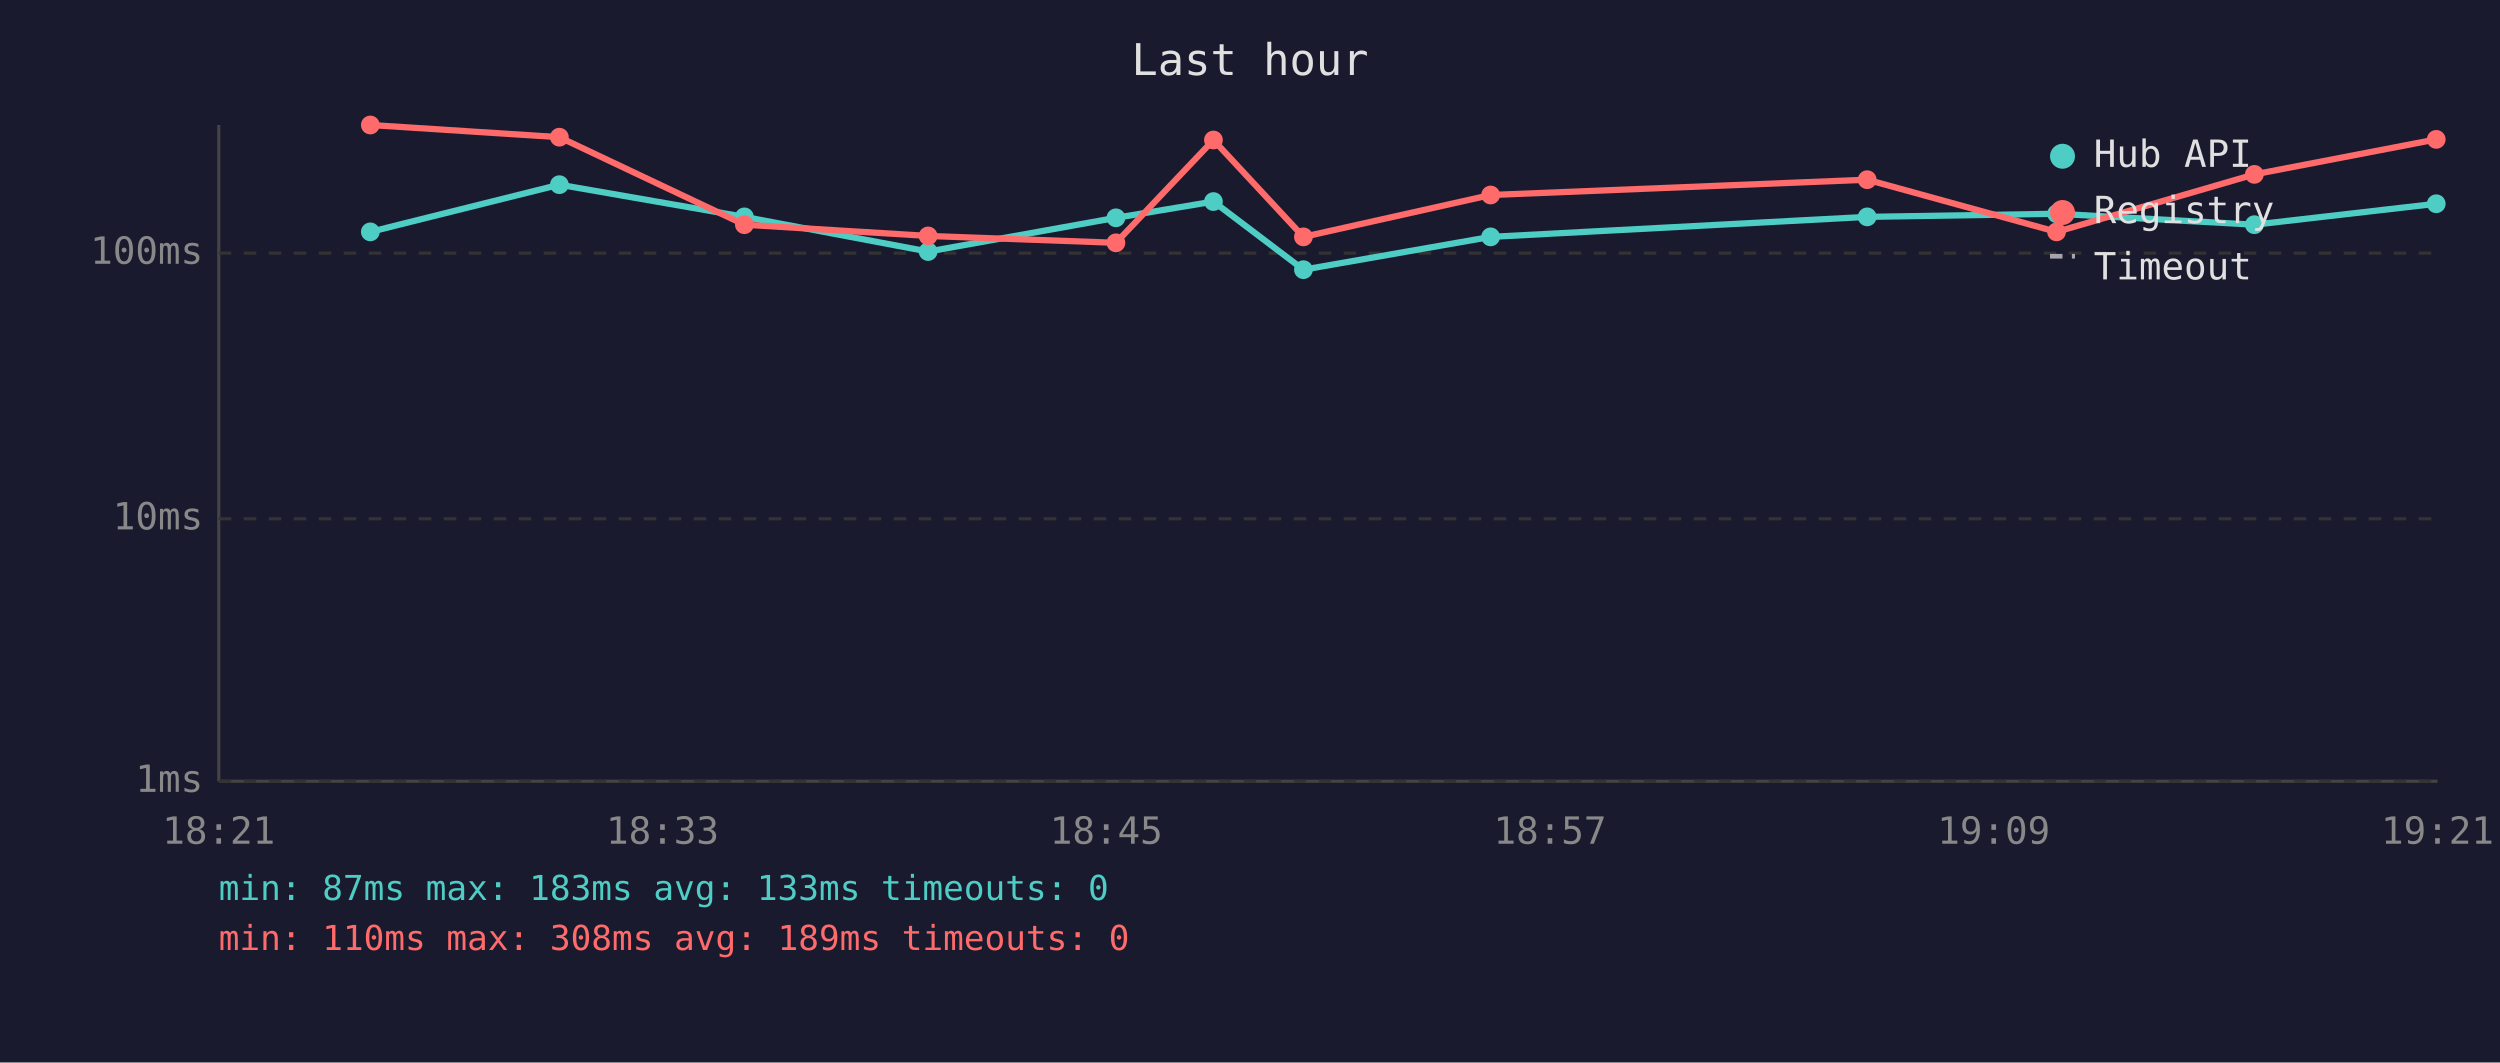
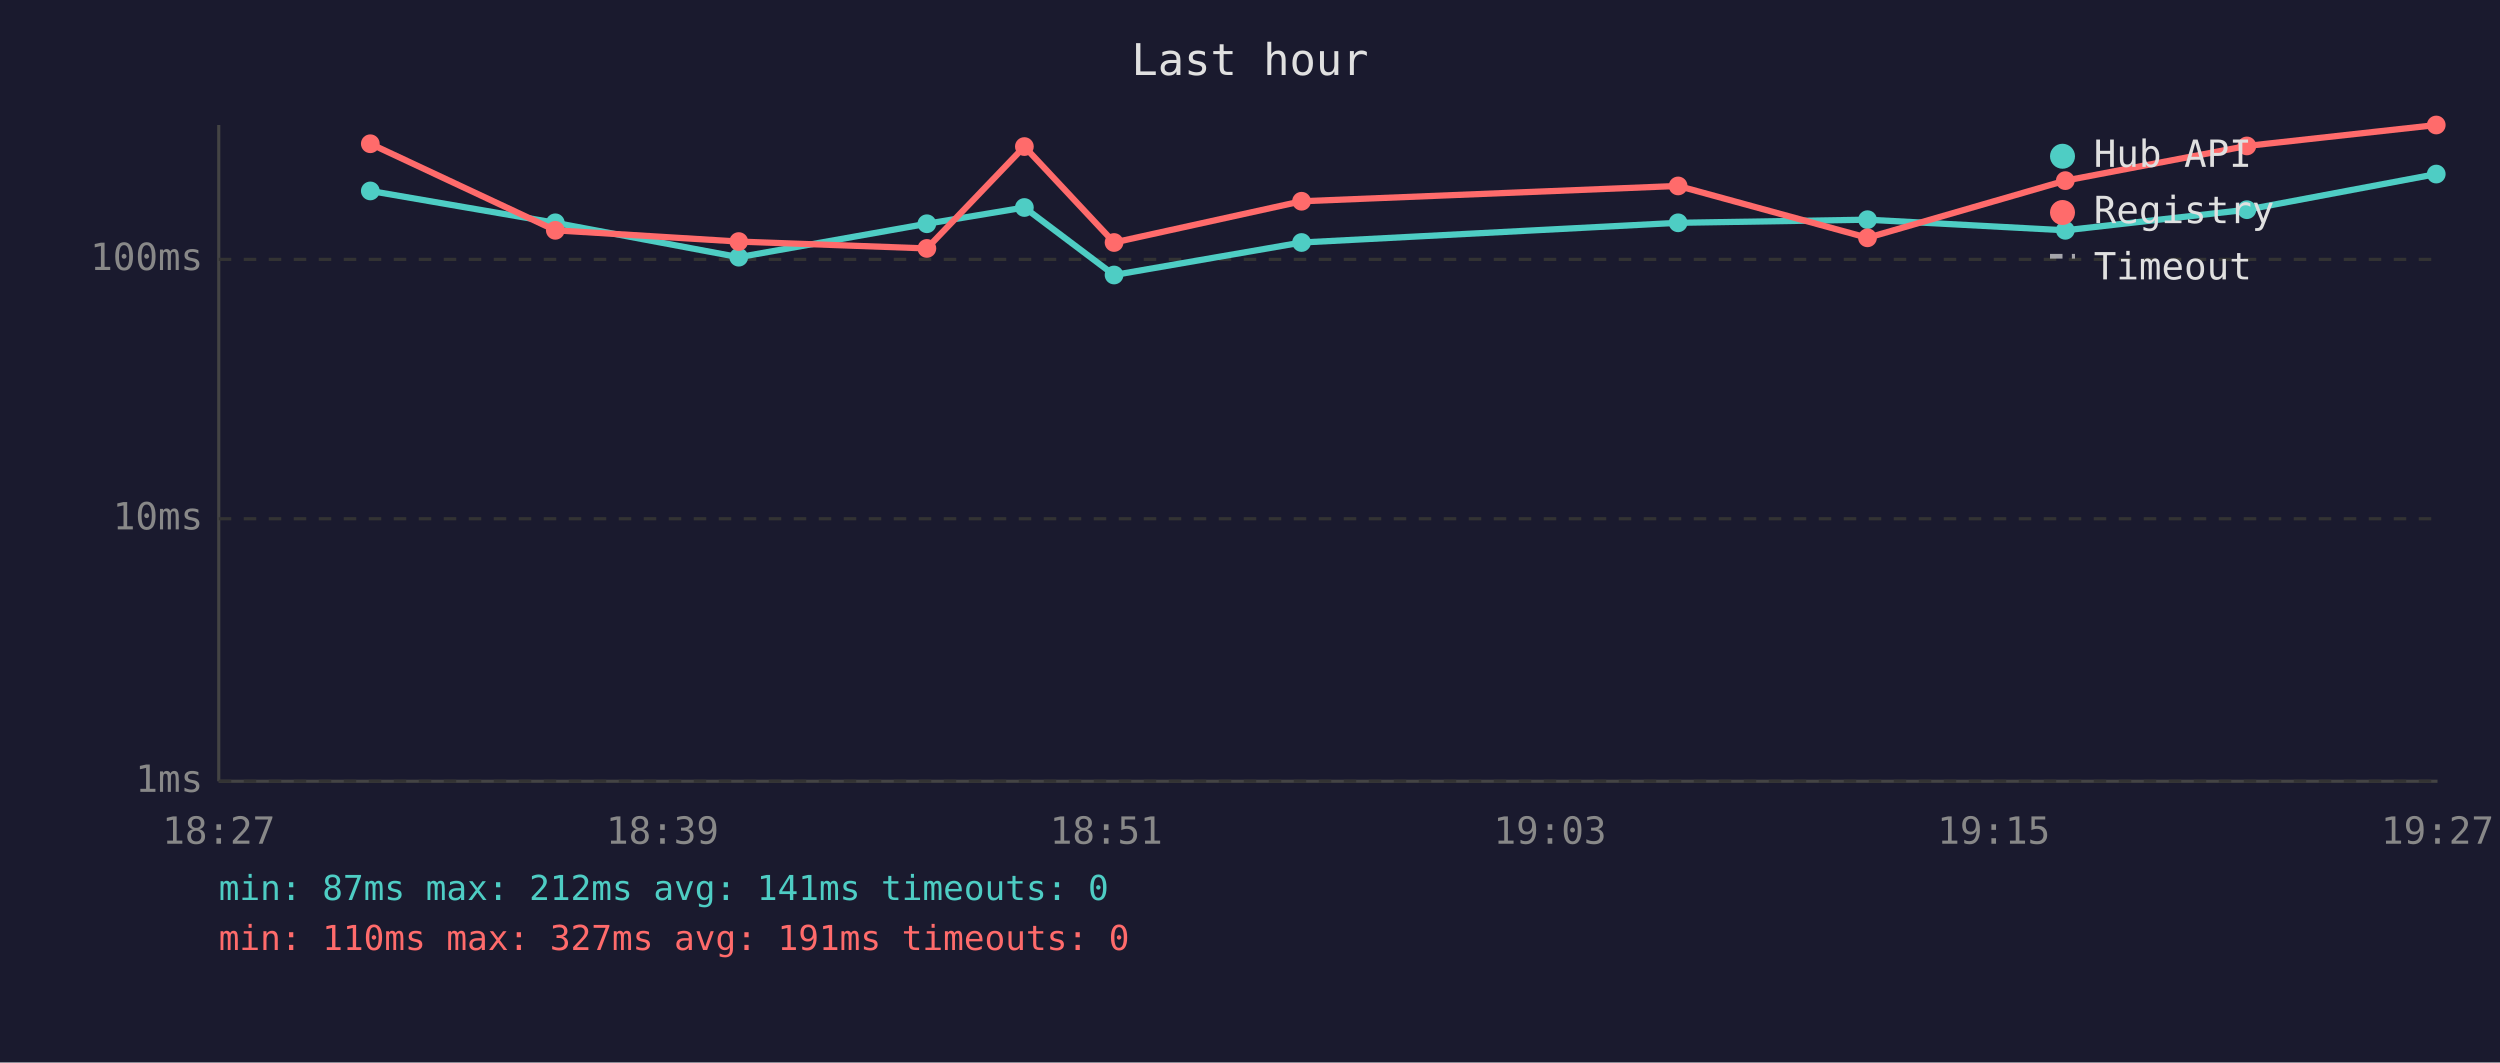
<svg xmlns="http://www.w3.org/2000/svg" viewBox="0 0 800 340" font-family="monospace" font-size="12">
  <rect width="800" height="340" fill="#1a1a2e" />
  <text x="400" y="24" fill="#e0e0e0" font-size="14" text-anchor="middle">Last hour</text>
  <line x1="70" y1="40" x2="70" y2="250" stroke="#444" stroke-width="1" />
  <line x1="70" y1="250" x2="780" y2="250" stroke="#444" stroke-width="1" />
  <line x1="70" y1="250" x2="780" y2="250" stroke="#333" stroke-width="1" stroke-dasharray="4" />
  <text x="65" y="250" fill="#888" text-anchor="end" dominant-baseline="middle">1ms</text>
  <line x1="70" y1="166" x2="780" y2="166" stroke="#333" stroke-width="1" stroke-dasharray="4" />
  <text x="65" y="166" fill="#888" text-anchor="end" dominant-baseline="middle">10ms</text>
-   <line x1="70" y1="81" x2="780" y2="81" stroke="#333" stroke-width="1" stroke-dasharray="4" />
-   <text x="65" y="81" fill="#888" text-anchor="end" dominant-baseline="middle">100ms</text>
-   <text x="70" y="270" fill="#888" text-anchor="middle">18:21</text>
-   <text x="212" y="270" fill="#888" text-anchor="middle">18:33</text>
-   <text x="354" y="270" fill="#888" text-anchor="middle">18:45</text>
-   <text x="496" y="270" fill="#888" text-anchor="middle">18:57</text>
-   <text x="638" y="270" fill="#888" text-anchor="middle">19:09</text>
-   <text x="780" y="270" fill="#888" text-anchor="middle">19:21</text>
-   <polyline points="118.5,74.2 179.0,59.1 238.2,69.4 297.0,80.5 357.1,69.7 388.3,64.5 417.1,86.3 477.0,75.8 597.5,69.4 658.1,68.4 721.4,71.9 779.6,65.2" fill="none" stroke="#4ecdc4" stroke-width="2" opacity="1" />
-   <circle cx="118.5" cy="74.2" r="3" fill="#4ecdc4" />
-   <circle cx="179.0" cy="59.1" r="3" fill="#4ecdc4" />
-   <circle cx="238.2" cy="69.4" r="3" fill="#4ecdc4" />
-   <circle cx="297.0" cy="80.5" r="3" fill="#4ecdc4" />
-   <circle cx="357.1" cy="69.7" r="3" fill="#4ecdc4" />
-   <circle cx="388.3" cy="64.5" r="3" fill="#4ecdc4" />
-   <circle cx="417.1" cy="86.3" r="3" fill="#4ecdc4" />
-   <circle cx="477.0" cy="75.8" r="3" fill="#4ecdc4" />
-   <circle cx="597.5" cy="69.4" r="3" fill="#4ecdc4" />
-   <circle cx="658.1" cy="68.4" r="3" fill="#4ecdc4" />
-   <circle cx="721.4" cy="71.9" r="3" fill="#4ecdc4" />
-   <circle cx="779.6" cy="65.2" r="3" fill="#4ecdc4" />
-   <polyline points="118.5,40.0 179.0,43.9 238.2,71.9 297.0,75.5 357.1,77.7 388.3,44.8 417.1,75.8 477.0,62.4 597.5,57.5 658.1,74.2 721.4,55.8 779.6,44.6" fill="none" stroke="#ff6b6b" stroke-width="2" opacity="1" />
-   <circle cx="118.5" cy="40.0" r="3" fill="#ff6b6b" />
-   <circle cx="179.0" cy="43.9" r="3" fill="#ff6b6b" />
-   <circle cx="238.2" cy="71.9" r="3" fill="#ff6b6b" />
-   <circle cx="297.0" cy="75.5" r="3" fill="#ff6b6b" />
-   <circle cx="357.1" cy="77.7" r="3" fill="#ff6b6b" />
-   <circle cx="388.3" cy="44.8" r="3" fill="#ff6b6b" />
-   <circle cx="417.1" cy="75.8" r="3" fill="#ff6b6b" />
-   <circle cx="477.0" cy="62.4" r="3" fill="#ff6b6b" />
-   <circle cx="597.5" cy="57.5" r="3" fill="#ff6b6b" />
-   <circle cx="658.1" cy="74.2" r="3" fill="#ff6b6b" />
-   <circle cx="721.4" cy="55.8" r="3" fill="#ff6b6b" />
-   <circle cx="779.6" cy="44.6" r="3" fill="#ff6b6b" />
+   <line x1="70" y1="83" x2="780" y2="83" stroke="#333" stroke-width="1" stroke-dasharray="4" />
+   <text x="65" y="83" fill="#888" text-anchor="end" dominant-baseline="middle">100ms</text>
+   <text x="70" y="270" fill="#888" text-anchor="middle">18:27</text>
+   <text x="212" y="270" fill="#888" text-anchor="middle">18:39</text>
+   <text x="354" y="270" fill="#888" text-anchor="middle">18:51</text>
+   <text x="496" y="270" fill="#888" text-anchor="middle">19:03</text>
+   <text x="638" y="270" fill="#888" text-anchor="middle">19:15</text>
+   <text x="780" y="270" fill="#888" text-anchor="middle">19:27</text>
+   <polyline points="118.5,61.1 177.7,71.3 236.4,82.3 296.6,71.6 327.8,66.4 356.5,88.0 416.5,77.6 537.0,71.3 597.6,70.3 660.9,73.7 719.0,67.1 779.6,55.7" fill="none" stroke="#4ecdc4" stroke-width="2" opacity="1" />
+   <circle cx="118.5" cy="61.1" r="3" fill="#4ecdc4" />
+   <circle cx="177.7" cy="71.3" r="3" fill="#4ecdc4" />
+   <circle cx="236.4" cy="82.3" r="3" fill="#4ecdc4" />
+   <circle cx="296.6" cy="71.6" r="3" fill="#4ecdc4" />
+   <circle cx="327.8" cy="66.4" r="3" fill="#4ecdc4" />
+   <circle cx="356.5" cy="88.0" r="3" fill="#4ecdc4" />
+   <circle cx="416.5" cy="77.6" r="3" fill="#4ecdc4" />
+   <circle cx="537.0" cy="71.3" r="3" fill="#4ecdc4" />
+   <circle cx="597.6" cy="70.3" r="3" fill="#4ecdc4" />
+   <circle cx="660.9" cy="73.7" r="3" fill="#4ecdc4" />
+   <circle cx="719.0" cy="67.1" r="3" fill="#4ecdc4" />
+   <circle cx="779.6" cy="55.7" r="3" fill="#4ecdc4" />
+   <polyline points="118.5,46.0 177.7,73.7 236.4,77.3 296.6,79.5 327.8,46.9 356.5,77.6 416.5,64.4 537.0,59.5 597.6,76.1 660.9,57.8 719.0,46.7 779.6,40.0" fill="none" stroke="#ff6b6b" stroke-width="2" opacity="1" />
+   <circle cx="118.5" cy="46.0" r="3" fill="#ff6b6b" />
+   <circle cx="177.7" cy="73.7" r="3" fill="#ff6b6b" />
+   <circle cx="236.4" cy="77.3" r="3" fill="#ff6b6b" />
+   <circle cx="296.6" cy="79.5" r="3" fill="#ff6b6b" />
+   <circle cx="327.8" cy="46.9" r="3" fill="#ff6b6b" />
+   <circle cx="356.5" cy="77.6" r="3" fill="#ff6b6b" />
+   <circle cx="416.5" cy="64.4" r="3" fill="#ff6b6b" />
+   <circle cx="537.0" cy="59.5" r="3" fill="#ff6b6b" />
+   <circle cx="597.6" cy="76.1" r="3" fill="#ff6b6b" />
+   <circle cx="660.9" cy="57.8" r="3" fill="#ff6b6b" />
+   <circle cx="719.0" cy="46.7" r="3" fill="#ff6b6b" />
+   <circle cx="779.6" cy="40.0" r="3" fill="#ff6b6b" />
  <circle cx="660" cy="50" r="4" fill="#4ecdc4" />
  <text x="670" y="50" fill="#e0e0e0" dominant-baseline="middle">Hub API</text>
  <circle cx="660" cy="68" r="4" fill="#ff6b6b" />
  <text x="670" y="68" fill="#e0e0e0" dominant-baseline="middle">Registry</text>
  <line x1="656" y1="82" x2="664" y2="82" stroke="#e0e0e0" stroke-width="1.5" stroke-dasharray="4,3" opacity="0.7" />
  <text x="670" y="86" fill="#e0e0e0" dominant-baseline="middle">Timeout</text>
-   <text x="70" y="288" fill="#4ecdc4" font-size="11">min: 87ms  max: 183ms  avg: 133ms  timeouts: 0</text>
-   <text x="70" y="304" fill="#ff6b6b" font-size="11">min: 110ms  max: 308ms  avg: 189ms  timeouts: 0</text>
+   <text x="70" y="288" fill="#4ecdc4" font-size="11">min: 87ms  max: 212ms  avg: 141ms  timeouts: 0</text>
+   <text x="70" y="304" fill="#ff6b6b" font-size="11">min: 110ms  max: 327ms  avg: 191ms  timeouts: 0</text>
</svg>
